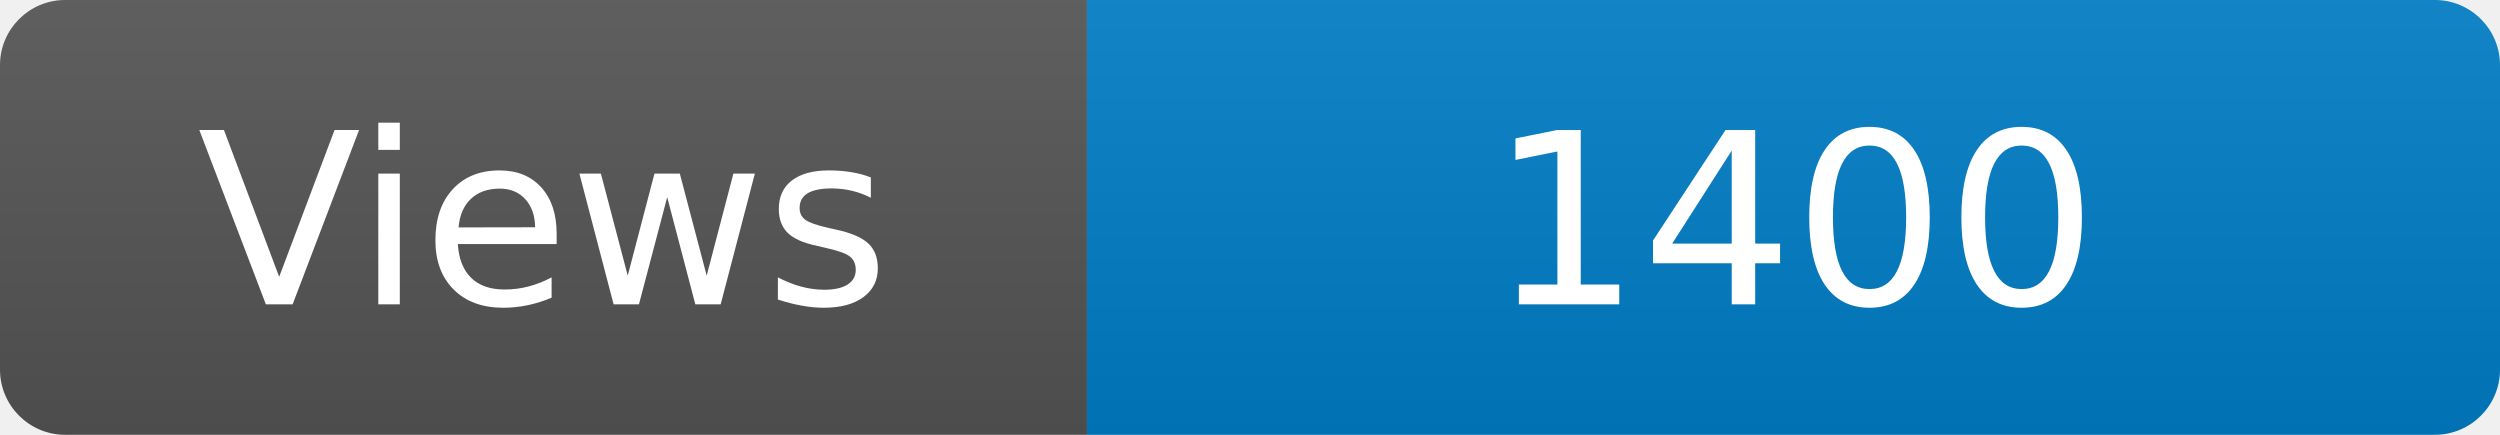
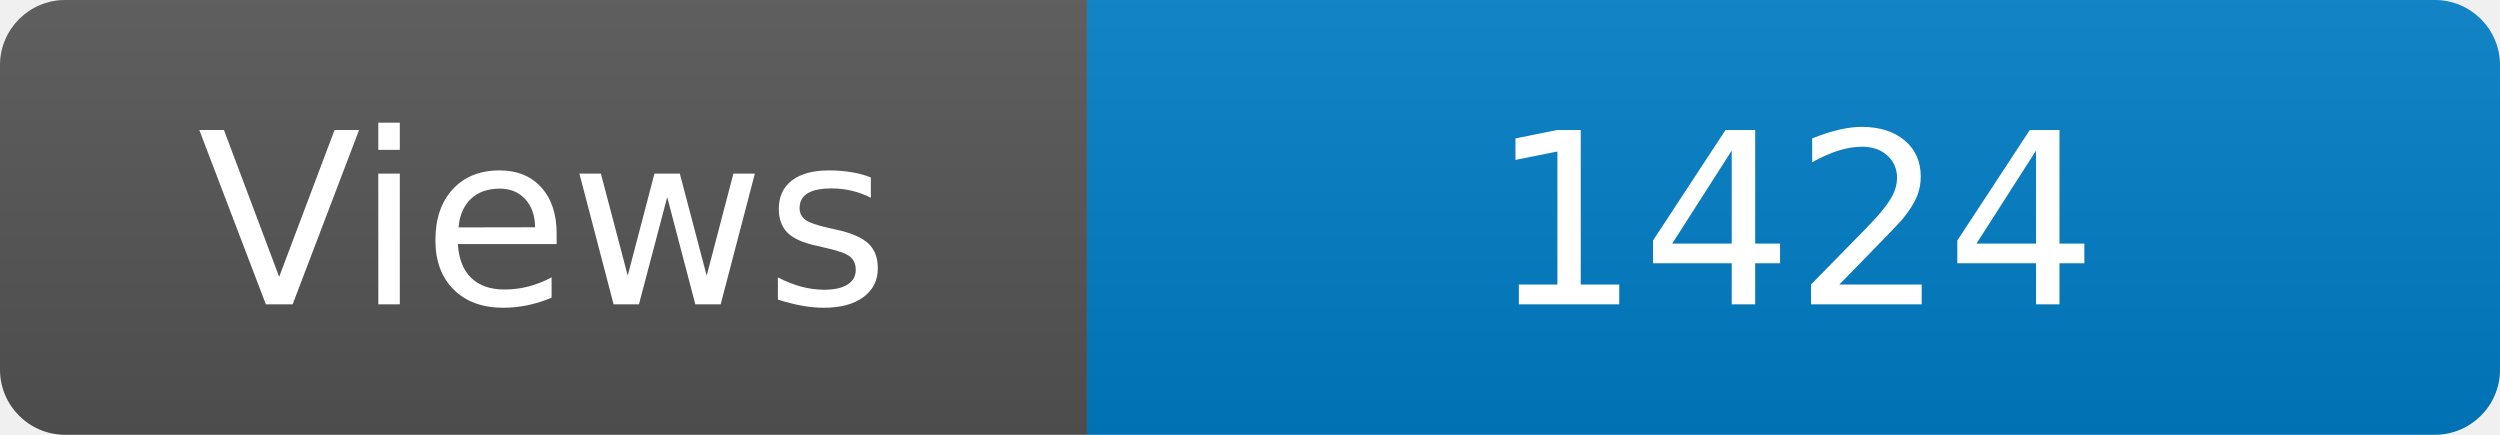
<svg xmlns="http://www.w3.org/2000/svg" width="115" height="20" role="img" aria-label="Maintained?: yes">
  <linearGradient id="s" x2="0" y2="100%">
    <stop offset="0" stop-color="#bbb" stop-opacity=".1" />
    <stop offset="1" stop-opacity=".1" />
  </linearGradient>
  <clipPath id="r">
    <rect width="115" height="20" rx="3" fill="#fff" />
  </clipPath>
  <g clip-path="url(#r)">
    <rect width="50" height="20" fill="#555" />
    <rect x="50" width="160" height="20" fill="#007ec6" />
    <rect width="115" height="20" fill="url(#s)" />
  </g>
  <g fill="#fff" text-anchor="middle" font-family="Verdana,Geneva,DejaVu Sans,sans-serif" font-size="110">
    <text x="250" y="140" transform="scale(.1)" fill="#fff">Views</text>
-     <text x="825" y="140" transform="scale(.1)" fill="#fff">1400</text>
+     <text x="825" y="140" transform="scale(.1)" fill="#fff">1424</text>
  </g>
</svg>
